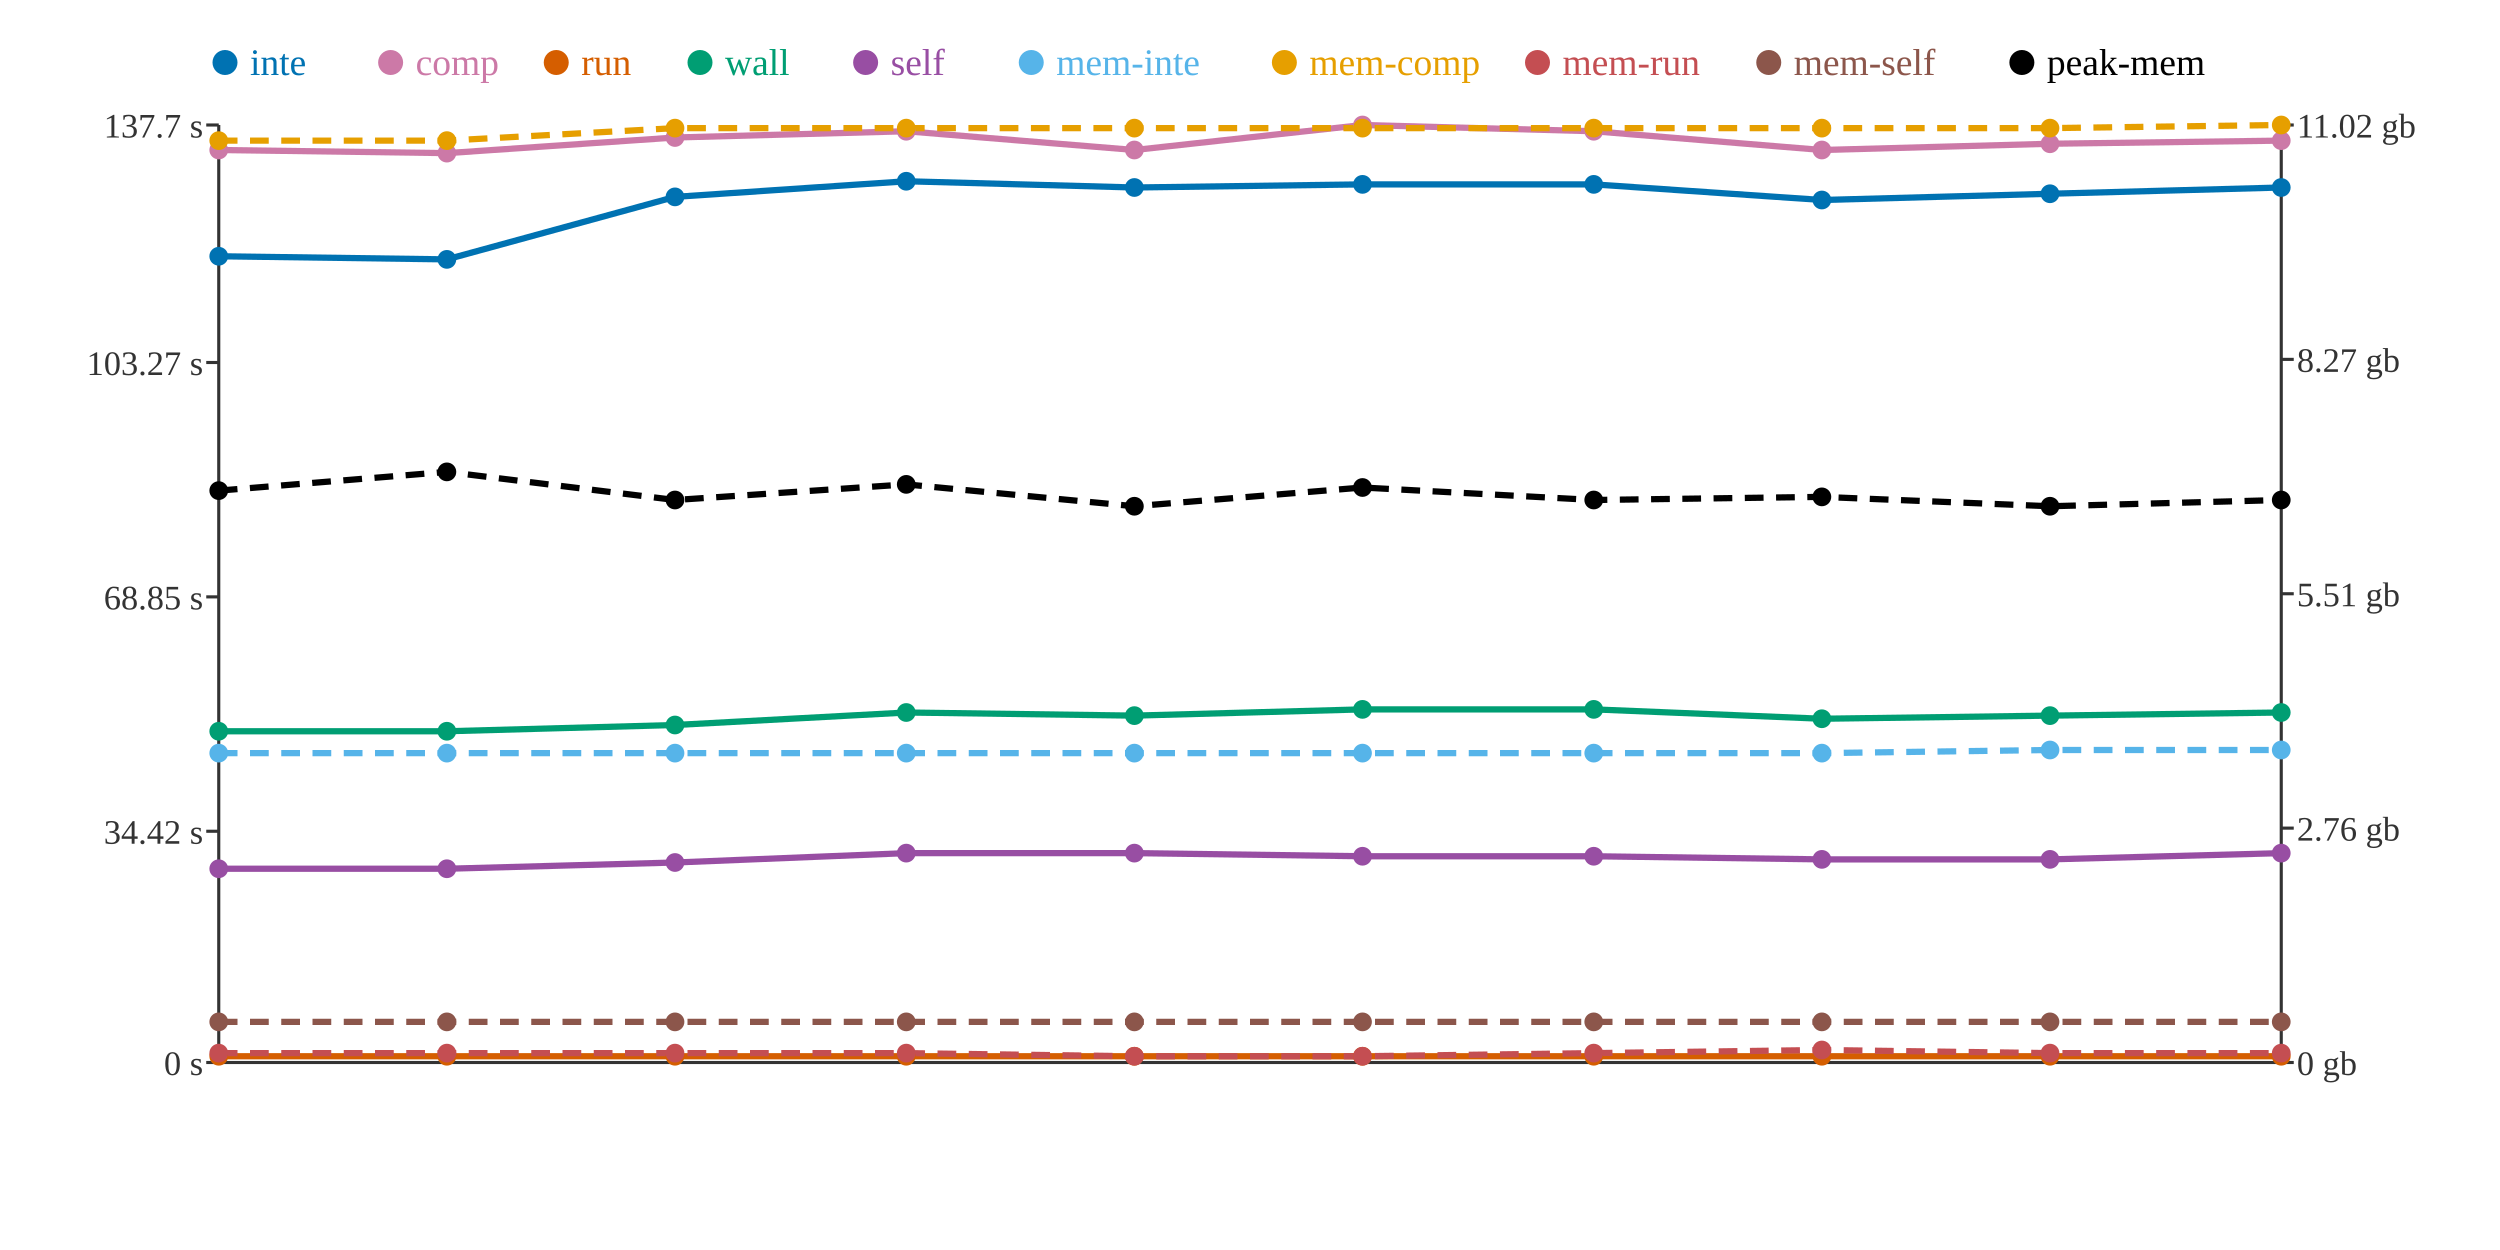
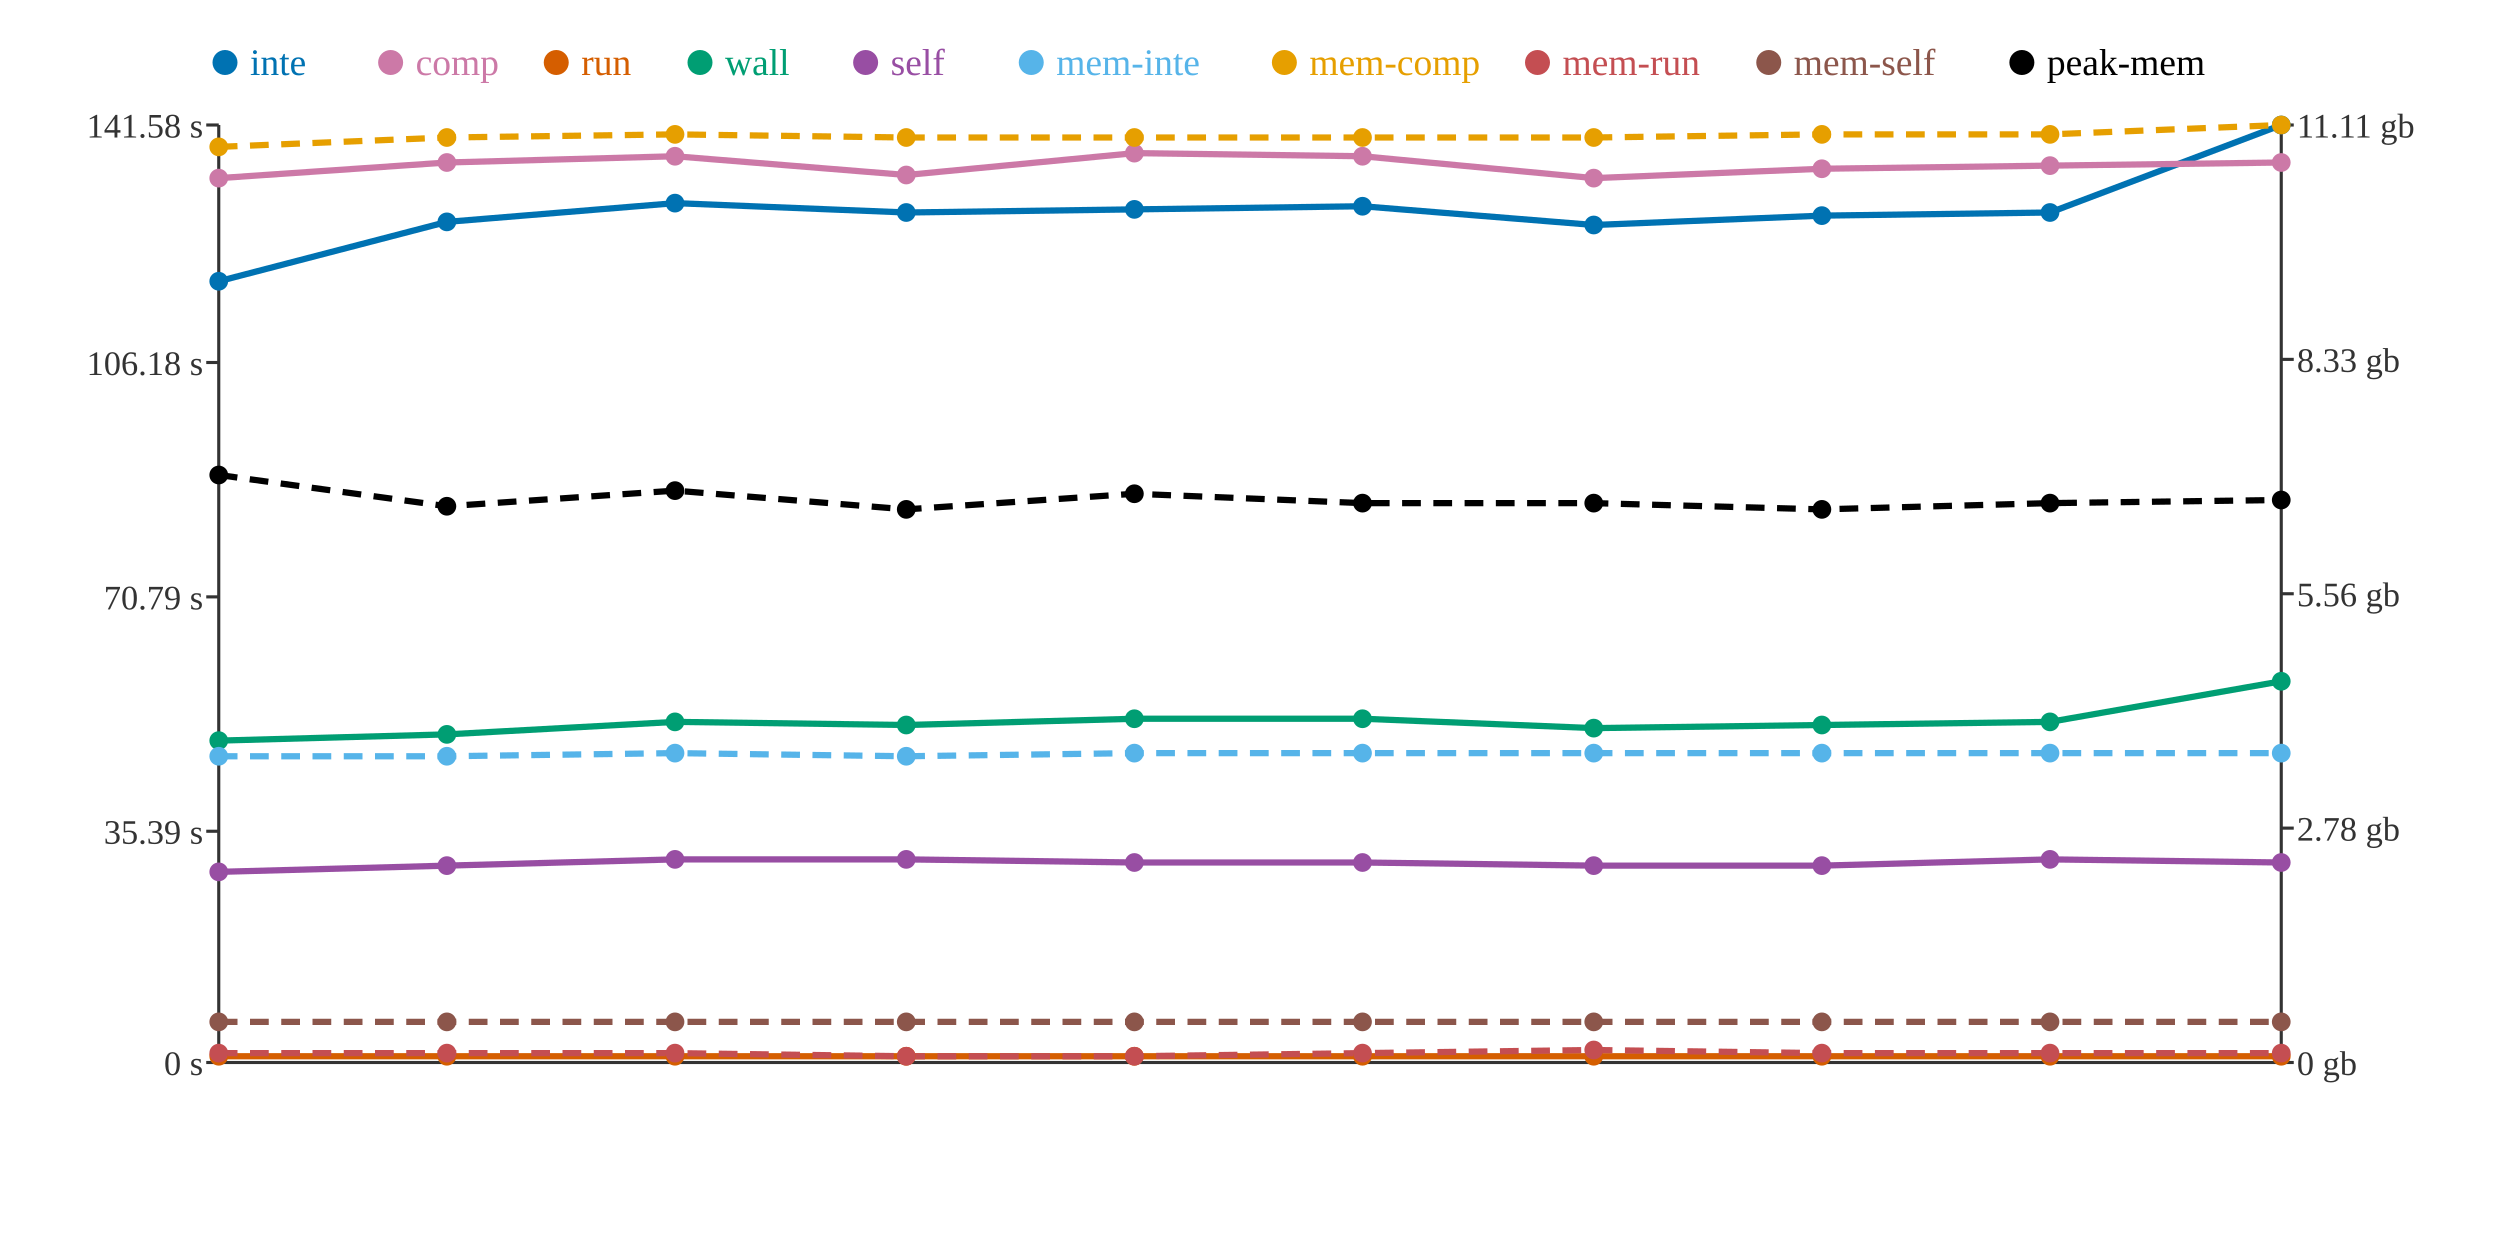
<svg xmlns="http://www.w3.org/2000/svg" width="800" height="400">
  <rect width="800" height="400" fill="white" />
  <line x1="70" y1="40" x2="70" y2="340" stroke="#333" stroke-width="1" />
  <line x1="70" y1="340" x2="730" y2="340" stroke="#333" stroke-width="1" />
  <line x1="730" y1="40" x2="730" y2="340" stroke="#333" stroke-width="1" />
  <line x1="66" y1="340" x2="70" y2="340" stroke="#333" stroke-width="1" />
  <text x="65" y="344" text-anchor="end" font-size="11" fill="#333">0 s</text>
  <line x1="66" y1="266" x2="70" y2="266" stroke="#333" stroke-width="1" />
-   <text x="65" y="270" text-anchor="end" font-size="11" fill="#333">34.42 s</text>
+   <text x="65" y="270" text-anchor="end" font-size="11" fill="#333">35.39 s</text>
  <line x1="66" y1="191" x2="70" y2="191" stroke="#333" stroke-width="1" />
-   <text x="65" y="195" text-anchor="end" font-size="11" fill="#333">68.85 s</text>
+   <text x="65" y="195" text-anchor="end" font-size="11" fill="#333">70.79 s</text>
  <line x1="66" y1="116" x2="70" y2="116" stroke="#333" stroke-width="1" />
-   <text x="65" y="120" text-anchor="end" font-size="11" fill="#333">103.27 s</text>
+   <text x="65" y="120" text-anchor="end" font-size="11" fill="#333">106.18 s</text>
  <line x1="66" y1="40" x2="70" y2="40" stroke="#333" stroke-width="1" />
-   <text x="65" y="44" text-anchor="end" font-size="11" fill="#333">137.7 s</text>
+   <text x="65" y="44" text-anchor="end" font-size="11" fill="#333">141.58 s</text>
  <line x1="730" y1="340" x2="734" y2="340" stroke="#333" stroke-width="1" />
  <text x="735" y="344" text-anchor="start" font-size="11" fill="#333">0 gb</text>
  <line x1="730" y1="265" x2="734" y2="265" stroke="#333" stroke-width="1" />
-   <text x="735" y="269" text-anchor="start" font-size="11" fill="#333">2.76 gb</text>
+   <text x="735" y="269" text-anchor="start" font-size="11" fill="#333">2.78 gb</text>
  <line x1="730" y1="190" x2="734" y2="190" stroke="#333" stroke-width="1" />
-   <text x="735" y="194" text-anchor="start" font-size="11" fill="#333">5.51 gb</text>
+   <text x="735" y="194" text-anchor="start" font-size="11" fill="#333">5.56 gb</text>
  <line x1="730" y1="115" x2="734" y2="115" stroke="#333" stroke-width="1" />
-   <text x="735" y="119" text-anchor="start" font-size="11" fill="#333">8.27 gb</text>
+   <text x="735" y="119" text-anchor="start" font-size="11" fill="#333">8.33 gb</text>
  <line x1="730" y1="40" x2="734" y2="40" stroke="#333" stroke-width="1" />
-   <text x="735" y="44" text-anchor="start" font-size="11" fill="#333">11.02 gb</text>
-   <polyline points="70,82 143,83 216,63 290,58 363,60 436,59 510,59 583,64 656,62 730,60" fill="none" stroke="#0072B2" stroke-width="2" />
-   <polyline points="70,48 143,49 216,44 290,42 363,48 436,40 510,42 583,48 656,46 730,45" fill="none" stroke="#CC79A7" stroke-width="2" />
+   <text x="735" y="44" text-anchor="start" font-size="11" fill="#333">11.11 gb</text>
+   <polyline points="70,90 143,71 216,65 290,68 363,67 436,66 510,72 583,69 656,68 730,40" fill="none" stroke="#0072B2" stroke-width="2" />
+   <polyline points="70,57 143,52 216,50 290,56 363,49 436,50 510,57 583,54 656,53 730,52" fill="none" stroke="#CC79A7" stroke-width="2" />
  <polyline points="70,338 143,338 216,338 290,338 363,338 436,338 510,338 583,338 656,338 730,338" fill="none" stroke="#D55E00" stroke-width="2" />
-   <polyline points="70,234 143,234 216,232 290,228 363,229 436,227 510,227 583,230 656,229 730,228" fill="none" stroke="#009E73" stroke-width="2" />
-   <polyline points="70,278 143,278 216,276 290,273 363,273 436,274 510,274 583,275 656,275 730,273" fill="none" stroke="#984EA3" stroke-width="2" />
-   <polyline points="70,241 143,241 216,241 290,241 363,241 436,241 510,241 583,241 656,240 730,240" fill="none" stroke="#56B4E9" stroke-width="2" stroke-dasharray="6 4" />
-   <polyline points="70,45 143,45 216,41 290,41 363,41 436,41 510,41 583,41 656,41 730,40" fill="none" stroke="#E69F00" stroke-width="2" stroke-dasharray="6 4" />
-   <polyline points="70,337 143,337 216,337 290,337 363,338 436,338 510,337 583,336 656,337 730,337" fill="none" stroke="#C44E52" stroke-width="2" stroke-dasharray="6 4" />
+   <polyline points="70,237 143,235 216,231 290,232 363,230 436,230 510,233 583,232 656,231 730,218" fill="none" stroke="#009E73" stroke-width="2" />
+   <polyline points="70,279 143,277 216,275 290,275 363,276 436,276 510,277 583,277 656,275 730,276" fill="none" stroke="#984EA3" stroke-width="2" />
+   <polyline points="70,242 143,242 216,241 290,242 363,241 436,241 510,241 583,241 656,241 730,241" fill="none" stroke="#56B4E9" stroke-width="2" stroke-dasharray="6 4" />
+   <polyline points="70,47 143,44 216,43 290,44 363,44 436,44 510,44 583,43 656,43 730,40" fill="none" stroke="#E69F00" stroke-width="2" stroke-dasharray="6 4" />
+   <polyline points="70,337 143,337 216,337 290,338 363,338 436,337 510,336 583,337 656,337 730,337" fill="none" stroke="#C44E52" stroke-width="2" stroke-dasharray="6 4" />
  <polyline points="70,327 143,327 216,327 290,327 363,327 436,327 510,327 583,327 656,327 730,327" fill="none" stroke="#8C564B" stroke-width="2" stroke-dasharray="6 4" />
-   <polyline points="70,157 143,151 216,160 290,155 363,162 436,156 510,160 583,159 656,162 730,160" fill="none" stroke="#000000" stroke-width="2" stroke-dasharray="6 4" />
-   <circle cx="70" cy="82" r="3" fill="#0072B2" />
-   <circle cx="70" cy="48" r="3" fill="#CC79A7" />
+   <polyline points="70,152 143,162 216,157 290,163 363,158 436,161 510,161 583,163 656,161 730,160" fill="none" stroke="#000000" stroke-width="2" stroke-dasharray="6 4" />
+   <circle cx="70" cy="90" r="3" fill="#0072B2" />
+   <circle cx="70" cy="57" r="3" fill="#CC79A7" />
  <circle cx="70" cy="338" r="3" fill="#D55E00" />
-   <circle cx="70" cy="234" r="3" fill="#009E73" />
-   <circle cx="70" cy="278" r="3" fill="#984EA3" />
-   <circle cx="70" cy="241" r="3" fill="#56B4E9" />
-   <circle cx="70" cy="45" r="3" fill="#E69F00" />
+   <circle cx="70" cy="237" r="3" fill="#009E73" />
+   <circle cx="70" cy="279" r="3" fill="#984EA3" />
+   <circle cx="70" cy="242" r="3" fill="#56B4E9" />
+   <circle cx="70" cy="47" r="3" fill="#E69F00" />
  <circle cx="70" cy="337" r="3" fill="#C44E52" />
  <circle cx="70" cy="327" r="3" fill="#8C564B" />
-   <circle cx="70" cy="157" r="3" fill="#000000" />
-   <circle cx="143" cy="83" r="3" fill="#0072B2" />
-   <circle cx="143" cy="49" r="3" fill="#CC79A7" />
+   <circle cx="70" cy="152" r="3" fill="#000000" />
+   <circle cx="143" cy="71" r="3" fill="#0072B2" />
+   <circle cx="143" cy="52" r="3" fill="#CC79A7" />
  <circle cx="143" cy="338" r="3" fill="#D55E00" />
-   <circle cx="143" cy="234" r="3" fill="#009E73" />
-   <circle cx="143" cy="278" r="3" fill="#984EA3" />
-   <circle cx="143" cy="241" r="3" fill="#56B4E9" />
-   <circle cx="143" cy="45" r="3" fill="#E69F00" />
+   <circle cx="143" cy="235" r="3" fill="#009E73" />
+   <circle cx="143" cy="277" r="3" fill="#984EA3" />
+   <circle cx="143" cy="242" r="3" fill="#56B4E9" />
+   <circle cx="143" cy="44" r="3" fill="#E69F00" />
  <circle cx="143" cy="337" r="3" fill="#C44E52" />
  <circle cx="143" cy="327" r="3" fill="#8C564B" />
-   <circle cx="143" cy="151" r="3" fill="#000000" />
-   <circle cx="216" cy="63" r="3" fill="#0072B2" />
-   <circle cx="216" cy="44" r="3" fill="#CC79A7" />
+   <circle cx="143" cy="162" r="3" fill="#000000" />
+   <circle cx="216" cy="65" r="3" fill="#0072B2" />
+   <circle cx="216" cy="50" r="3" fill="#CC79A7" />
  <circle cx="216" cy="338" r="3" fill="#D55E00" />
-   <circle cx="216" cy="232" r="3" fill="#009E73" />
-   <circle cx="216" cy="276" r="3" fill="#984EA3" />
+   <circle cx="216" cy="231" r="3" fill="#009E73" />
+   <circle cx="216" cy="275" r="3" fill="#984EA3" />
  <circle cx="216" cy="241" r="3" fill="#56B4E9" />
-   <circle cx="216" cy="41" r="3" fill="#E69F00" />
+   <circle cx="216" cy="43" r="3" fill="#E69F00" />
  <circle cx="216" cy="337" r="3" fill="#C44E52" />
  <circle cx="216" cy="327" r="3" fill="#8C564B" />
-   <circle cx="216" cy="160" r="3" fill="#000000" />
-   <circle cx="290" cy="58" r="3" fill="#0072B2" />
-   <circle cx="290" cy="42" r="3" fill="#CC79A7" />
+   <circle cx="216" cy="157" r="3" fill="#000000" />
+   <circle cx="290" cy="68" r="3" fill="#0072B2" />
+   <circle cx="290" cy="56" r="3" fill="#CC79A7" />
  <circle cx="290" cy="338" r="3" fill="#D55E00" />
-   <circle cx="290" cy="228" r="3" fill="#009E73" />
-   <circle cx="290" cy="273" r="3" fill="#984EA3" />
-   <circle cx="290" cy="241" r="3" fill="#56B4E9" />
-   <circle cx="290" cy="41" r="3" fill="#E69F00" />
-   <circle cx="290" cy="337" r="3" fill="#C44E52" />
+   <circle cx="290" cy="232" r="3" fill="#009E73" />
+   <circle cx="290" cy="275" r="3" fill="#984EA3" />
+   <circle cx="290" cy="242" r="3" fill="#56B4E9" />
+   <circle cx="290" cy="44" r="3" fill="#E69F00" />
+   <circle cx="290" cy="338" r="3" fill="#C44E52" />
  <circle cx="290" cy="327" r="3" fill="#8C564B" />
-   <circle cx="290" cy="155" r="3" fill="#000000" />
-   <circle cx="363" cy="60" r="3" fill="#0072B2" />
-   <circle cx="363" cy="48" r="3" fill="#CC79A7" />
+   <circle cx="290" cy="163" r="3" fill="#000000" />
+   <circle cx="363" cy="67" r="3" fill="#0072B2" />
+   <circle cx="363" cy="49" r="3" fill="#CC79A7" />
  <circle cx="363" cy="338" r="3" fill="#D55E00" />
-   <circle cx="363" cy="229" r="3" fill="#009E73" />
-   <circle cx="363" cy="273" r="3" fill="#984EA3" />
+   <circle cx="363" cy="230" r="3" fill="#009E73" />
+   <circle cx="363" cy="276" r="3" fill="#984EA3" />
  <circle cx="363" cy="241" r="3" fill="#56B4E9" />
-   <circle cx="363" cy="41" r="3" fill="#E69F00" />
+   <circle cx="363" cy="44" r="3" fill="#E69F00" />
  <circle cx="363" cy="338" r="3" fill="#C44E52" />
  <circle cx="363" cy="327" r="3" fill="#8C564B" />
-   <circle cx="363" cy="162" r="3" fill="#000000" />
-   <circle cx="436" cy="59" r="3" fill="#0072B2" />
-   <circle cx="436" cy="40" r="3" fill="#CC79A7" />
+   <circle cx="363" cy="158" r="3" fill="#000000" />
+   <circle cx="436" cy="66" r="3" fill="#0072B2" />
+   <circle cx="436" cy="50" r="3" fill="#CC79A7" />
  <circle cx="436" cy="338" r="3" fill="#D55E00" />
-   <circle cx="436" cy="227" r="3" fill="#009E73" />
-   <circle cx="436" cy="274" r="3" fill="#984EA3" />
+   <circle cx="436" cy="230" r="3" fill="#009E73" />
+   <circle cx="436" cy="276" r="3" fill="#984EA3" />
  <circle cx="436" cy="241" r="3" fill="#56B4E9" />
-   <circle cx="436" cy="41" r="3" fill="#E69F00" />
-   <circle cx="436" cy="338" r="3" fill="#C44E52" />
+   <circle cx="436" cy="44" r="3" fill="#E69F00" />
+   <circle cx="436" cy="337" r="3" fill="#C44E52" />
  <circle cx="436" cy="327" r="3" fill="#8C564B" />
-   <circle cx="436" cy="156" r="3" fill="#000000" />
-   <circle cx="510" cy="59" r="3" fill="#0072B2" />
-   <circle cx="510" cy="42" r="3" fill="#CC79A7" />
+   <circle cx="436" cy="161" r="3" fill="#000000" />
+   <circle cx="510" cy="72" r="3" fill="#0072B2" />
+   <circle cx="510" cy="57" r="3" fill="#CC79A7" />
  <circle cx="510" cy="338" r="3" fill="#D55E00" />
-   <circle cx="510" cy="227" r="3" fill="#009E73" />
-   <circle cx="510" cy="274" r="3" fill="#984EA3" />
+   <circle cx="510" cy="233" r="3" fill="#009E73" />
+   <circle cx="510" cy="277" r="3" fill="#984EA3" />
  <circle cx="510" cy="241" r="3" fill="#56B4E9" />
-   <circle cx="510" cy="41" r="3" fill="#E69F00" />
-   <circle cx="510" cy="337" r="3" fill="#C44E52" />
+   <circle cx="510" cy="44" r="3" fill="#E69F00" />
+   <circle cx="510" cy="336" r="3" fill="#C44E52" />
  <circle cx="510" cy="327" r="3" fill="#8C564B" />
-   <circle cx="510" cy="160" r="3" fill="#000000" />
-   <circle cx="583" cy="64" r="3" fill="#0072B2" />
-   <circle cx="583" cy="48" r="3" fill="#CC79A7" />
+   <circle cx="510" cy="161" r="3" fill="#000000" />
+   <circle cx="583" cy="69" r="3" fill="#0072B2" />
+   <circle cx="583" cy="54" r="3" fill="#CC79A7" />
  <circle cx="583" cy="338" r="3" fill="#D55E00" />
-   <circle cx="583" cy="230" r="3" fill="#009E73" />
-   <circle cx="583" cy="275" r="3" fill="#984EA3" />
+   <circle cx="583" cy="232" r="3" fill="#009E73" />
+   <circle cx="583" cy="277" r="3" fill="#984EA3" />
  <circle cx="583" cy="241" r="3" fill="#56B4E9" />
-   <circle cx="583" cy="41" r="3" fill="#E69F00" />
-   <circle cx="583" cy="336" r="3" fill="#C44E52" />
+   <circle cx="583" cy="43" r="3" fill="#E69F00" />
+   <circle cx="583" cy="337" r="3" fill="#C44E52" />
  <circle cx="583" cy="327" r="3" fill="#8C564B" />
-   <circle cx="583" cy="159" r="3" fill="#000000" />
-   <circle cx="656" cy="62" r="3" fill="#0072B2" />
-   <circle cx="656" cy="46" r="3" fill="#CC79A7" />
+   <circle cx="583" cy="163" r="3" fill="#000000" />
+   <circle cx="656" cy="68" r="3" fill="#0072B2" />
+   <circle cx="656" cy="53" r="3" fill="#CC79A7" />
  <circle cx="656" cy="338" r="3" fill="#D55E00" />
-   <circle cx="656" cy="229" r="3" fill="#009E73" />
+   <circle cx="656" cy="231" r="3" fill="#009E73" />
  <circle cx="656" cy="275" r="3" fill="#984EA3" />
-   <circle cx="656" cy="240" r="3" fill="#56B4E9" />
-   <circle cx="656" cy="41" r="3" fill="#E69F00" />
+   <circle cx="656" cy="241" r="3" fill="#56B4E9" />
+   <circle cx="656" cy="43" r="3" fill="#E69F00" />
  <circle cx="656" cy="337" r="3" fill="#C44E52" />
  <circle cx="656" cy="327" r="3" fill="#8C564B" />
-   <circle cx="656" cy="162" r="3" fill="#000000" />
-   <circle cx="730" cy="60" r="3" fill="#0072B2" />
-   <circle cx="730" cy="45" r="3" fill="#CC79A7" />
+   <circle cx="656" cy="161" r="3" fill="#000000" />
+   <circle cx="730" cy="40" r="3" fill="#0072B2" />
+   <circle cx="730" cy="52" r="3" fill="#CC79A7" />
  <circle cx="730" cy="338" r="3" fill="#D55E00" />
-   <circle cx="730" cy="228" r="3" fill="#009E73" />
-   <circle cx="730" cy="273" r="3" fill="#984EA3" />
-   <circle cx="730" cy="240" r="3" fill="#56B4E9" />
+   <circle cx="730" cy="218" r="3" fill="#009E73" />
+   <circle cx="730" cy="276" r="3" fill="#984EA3" />
+   <circle cx="730" cy="241" r="3" fill="#56B4E9" />
  <circle cx="730" cy="40" r="3" fill="#E69F00" />
  <circle cx="730" cy="337" r="3" fill="#C44E52" />
  <circle cx="730" cy="327" r="3" fill="#8C564B" />
  <circle cx="730" cy="160" r="3" fill="#000000" />
  <circle cx="72" cy="20" r="4" fill="#0072B2" />
  <text x="80" y="24" text-anchor="start" font-size="12" fill="#0072B2">inte</text>
  <circle cx="125" cy="20" r="4" fill="#CC79A7" />
  <text x="133" y="24" text-anchor="start" font-size="12" fill="#CC79A7">comp</text>
  <circle cx="178" cy="20" r="4" fill="#D55E00" />
  <text x="186" y="24" text-anchor="start" font-size="12" fill="#D55E00">run</text>
  <circle cx="224" cy="20" r="4" fill="#009E73" />
  <text x="232" y="24" text-anchor="start" font-size="12" fill="#009E73">wall</text>
  <circle cx="277" cy="20" r="4" fill="#984EA3" />
  <text x="285" y="24" text-anchor="start" font-size="12" fill="#984EA3">self</text>
  <circle cx="330" cy="20" r="4" fill="#56B4E9" />
  <text x="338" y="24" text-anchor="start" font-size="12" fill="#56B4E9">mem-inte</text>
  <circle cx="411" cy="20" r="4" fill="#E69F00" />
  <text x="419" y="24" text-anchor="start" font-size="12" fill="#E69F00">mem-comp</text>
  <circle cx="492" cy="20" r="4" fill="#C44E52" />
  <text x="500" y="24" text-anchor="start" font-size="12" fill="#C44E52">mem-run</text>
  <circle cx="566" cy="20" r="4" fill="#8C564B" />
  <text x="574" y="24" text-anchor="start" font-size="12" fill="#8C564B">mem-self</text>
  <circle cx="647" cy="20" r="4" fill="#000000" />
  <text x="655" y="24" text-anchor="start" font-size="12" fill="#000000">peak-mem</text>
</svg>
